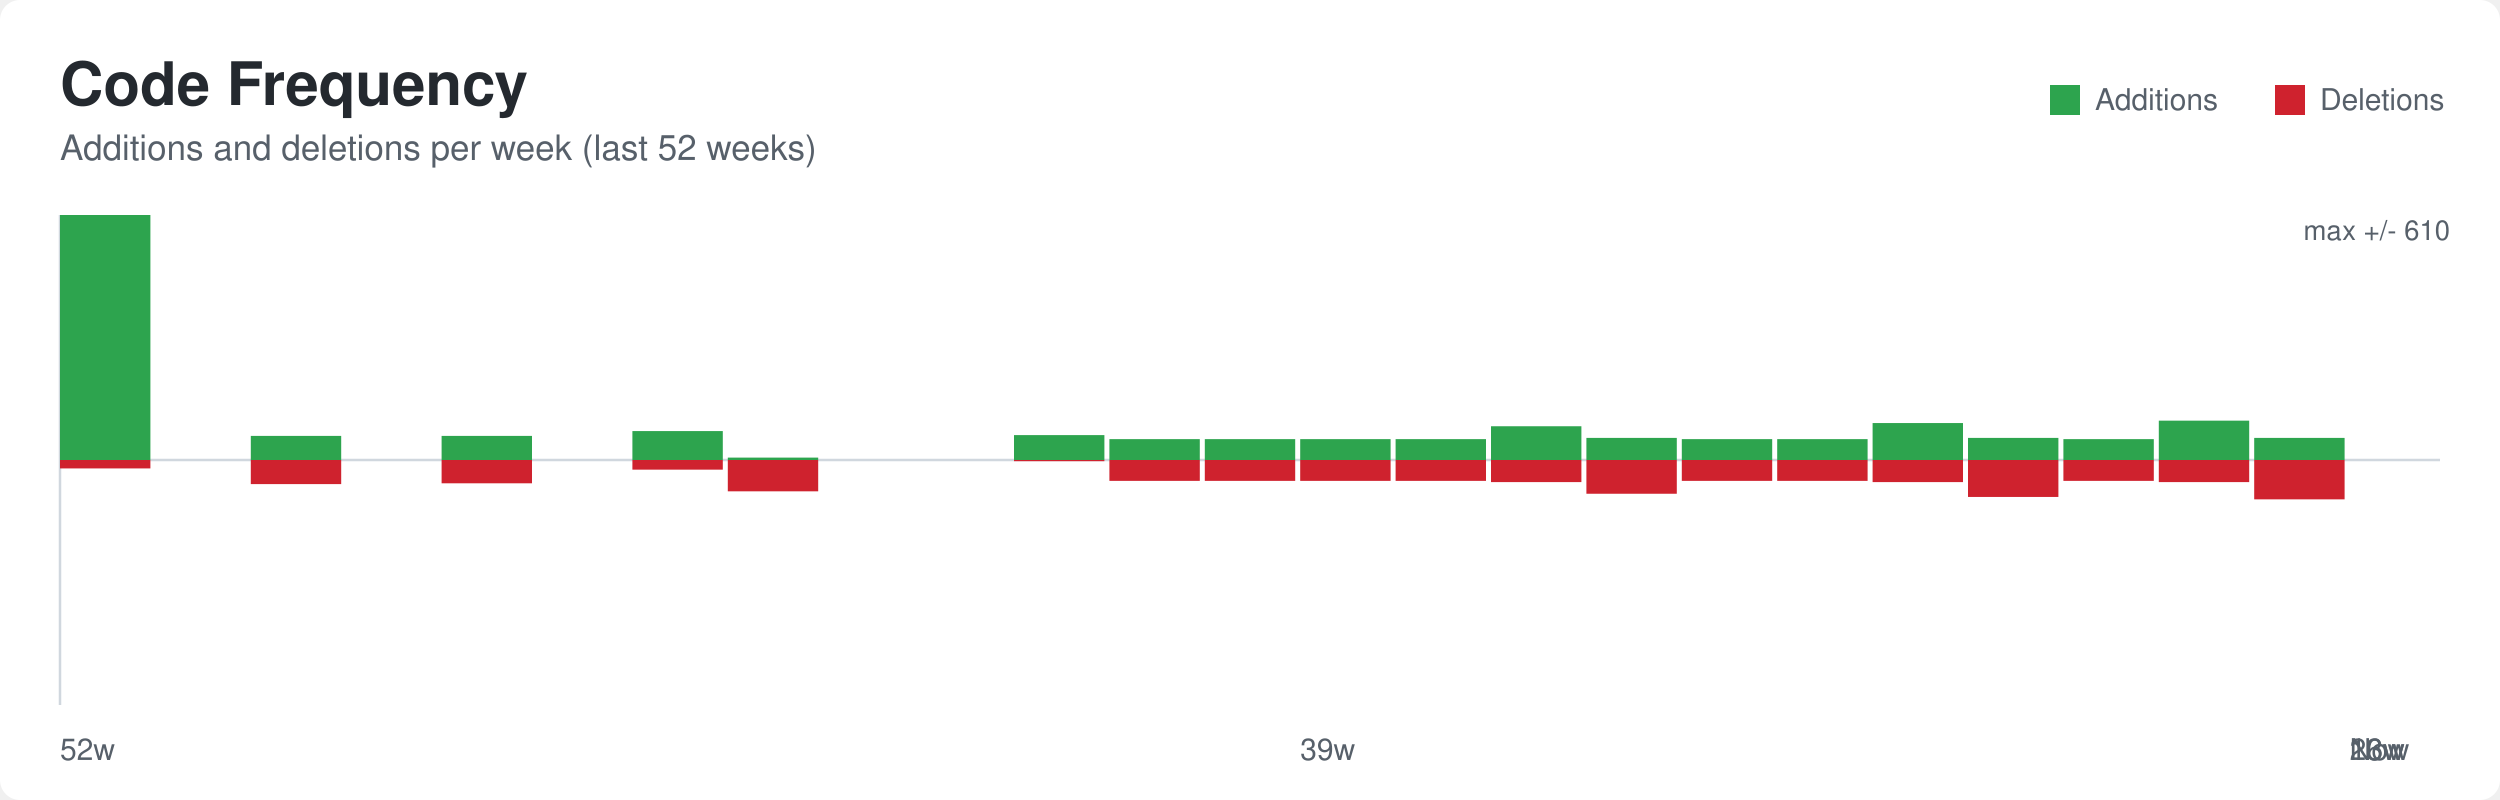
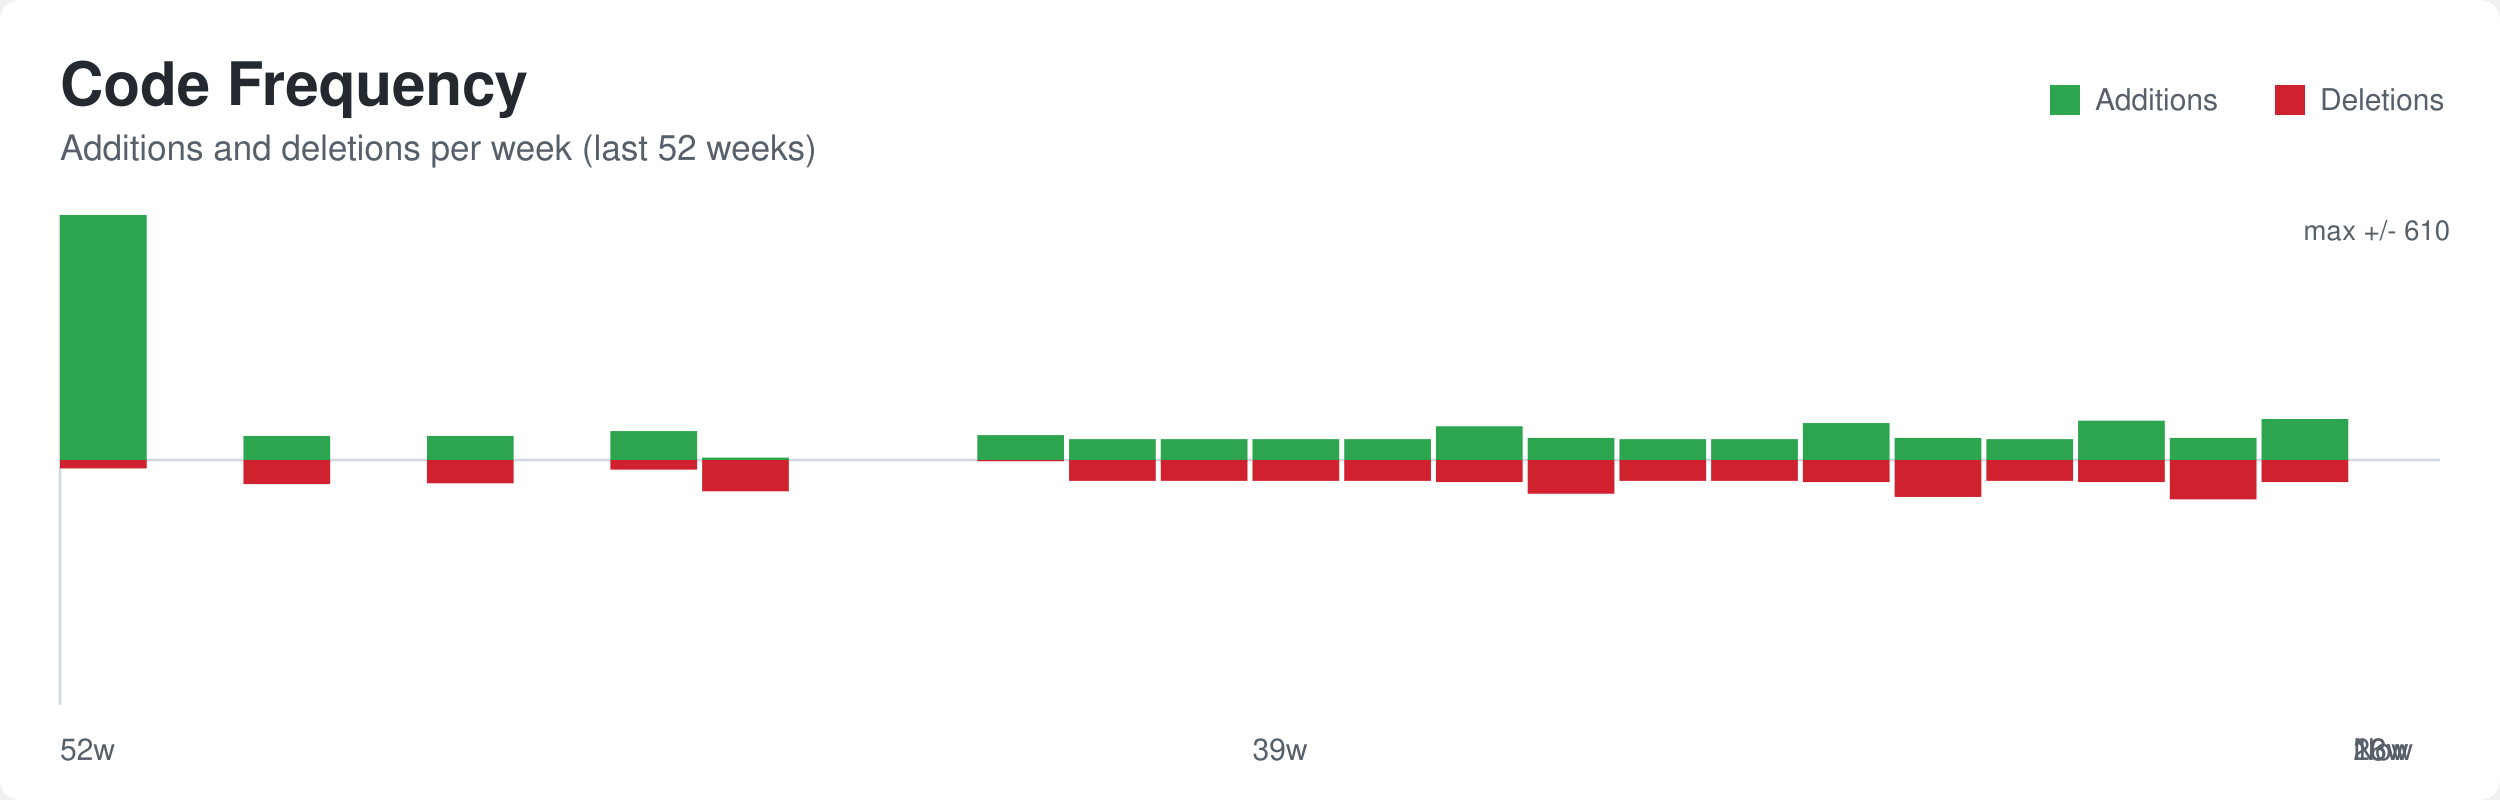
<svg xmlns="http://www.w3.org/2000/svg" width="1000" height="320" role="img" aria-labelledby="title desc">
  <defs>
    <style>
      .bg { fill: #ffffff; }
      .title { font: 600 24px -apple-system, BlinkMacSystemFont, Segoe UI, Helvetica, Arial, sans-serif; fill: #24292f; }
      .subtitle { font: 400 14px -apple-system, BlinkMacSystemFont, Segoe UI, Helvetica, Arial, sans-serif; fill: #57606a; }
      .axis { stroke: #d0d7de; stroke-width: 1; }
      .label { font: 400 12px -apple-system, BlinkMacSystemFont, Segoe UI, Helvetica, Arial, sans-serif; fill: #57606a; }
      .value { font: 500 11px -apple-system, BlinkMacSystemFont, Segoe UI, Helvetica, Arial, sans-serif; fill: #57606a; }
    </style>
  </defs>
  <rect class="bg" x="0" y="0" width="1000" height="320" rx="8" />
  <text class="title" x="24" y="42">Code Frequency</text>
  <text class="subtitle" x="24" y="64">Additions and deletions per week (last 52 weeks)</text>
  <line class="axis" x1="24" y1="184.0" x2="976" y2="184.0" />
  <line class="axis" x1="24" y1="86" x2="24" y2="282" />
-   <rect x="24.00" y="86.00" width="36.16" height="98.00" fill="#2da44e" />
-   <rect x="24.00" y="184.00" width="36.16" height="3.37" fill="#cf222e" />
-   <rect x="100.32" y="174.36" width="36.16" height="9.64" fill="#2da44e" />
-   <rect x="100.32" y="184.00" width="36.16" height="9.64" fill="#cf222e" />
-   <rect x="176.64" y="174.36" width="36.16" height="9.64" fill="#2da44e" />
-   <rect x="176.64" y="184.00" width="36.16" height="9.32" fill="#cf222e" />
-   <rect x="252.96" y="172.43" width="36.16" height="11.57" fill="#2da44e" />
-   <rect x="252.96" y="184.00" width="36.16" height="3.86" fill="#cf222e" />
-   <rect x="291.12" y="183.04" width="36.16" height="0.96" fill="#2da44e" />
-   <rect x="291.12" y="184.00" width="36.16" height="12.53" fill="#cf222e" />
-   <rect x="405.60" y="174.04" width="36.16" height="9.96" fill="#2da44e" />
-   <rect x="405.60" y="184.00" width="36.16" height="0.48" fill="#cf222e" />
-   <rect x="443.76" y="175.65" width="36.16" height="8.35" fill="#2da44e" />
-   <rect x="443.76" y="184.00" width="36.16" height="8.35" fill="#cf222e" />
-   <rect x="481.92" y="175.65" width="36.16" height="8.35" fill="#2da44e" />
-   <rect x="481.92" y="184.00" width="36.16" height="8.35" fill="#cf222e" />
-   <rect x="520.08" y="175.65" width="36.16" height="8.35" fill="#2da44e" />
-   <rect x="520.08" y="184.00" width="36.16" height="8.35" fill="#cf222e" />
-   <rect x="558.24" y="175.65" width="36.16" height="8.35" fill="#2da44e" />
-   <rect x="558.24" y="184.00" width="36.16" height="8.35" fill="#cf222e" />
-   <rect x="596.40" y="170.50" width="36.16" height="13.50" fill="#2da44e" />
-   <rect x="596.40" y="184.00" width="36.16" height="8.84" fill="#cf222e" />
-   <rect x="634.56" y="175.16" width="36.16" height="8.84" fill="#2da44e" />
-   <rect x="634.56" y="184.00" width="36.16" height="13.50" fill="#cf222e" />
-   <rect x="672.72" y="175.65" width="36.16" height="8.35" fill="#2da44e" />
-   <rect x="672.72" y="184.00" width="36.16" height="8.35" fill="#cf222e" />
-   <rect x="710.88" y="175.65" width="36.16" height="8.35" fill="#2da44e" />
-   <rect x="710.88" y="184.00" width="36.16" height="8.35" fill="#cf222e" />
-   <rect x="749.04" y="169.22" width="36.16" height="14.78" fill="#2da44e" />
-   <rect x="749.04" y="184.00" width="36.16" height="8.84" fill="#cf222e" />
-   <rect x="787.20" y="175.16" width="36.16" height="8.84" fill="#2da44e" />
-   <rect x="787.20" y="184.00" width="36.16" height="14.78" fill="#cf222e" />
-   <rect x="825.36" y="175.65" width="36.16" height="8.35" fill="#2da44e" />
-   <rect x="825.36" y="184.00" width="36.16" height="8.35" fill="#cf222e" />
-   <rect x="863.52" y="168.26" width="36.16" height="15.74" fill="#2da44e" />
-   <rect x="863.52" y="184.00" width="36.16" height="8.84" fill="#cf222e" />
-   <rect x="901.68" y="175.16" width="36.16" height="8.84" fill="#2da44e" />
-   <rect x="901.68" y="184.00" width="36.16" height="15.74" fill="#cf222e" />
+   <rect x="24.00" y="86.00" width="34.69" height="98.00" fill="#2da44e" />
+   <rect x="24.00" y="184.00" width="34.69" height="3.37" fill="#cf222e" />
+   <rect x="97.38" y="174.36" width="34.69" height="9.64" fill="#2da44e" />
+   <rect x="97.38" y="184.00" width="34.69" height="9.64" fill="#cf222e" />
+   <rect x="170.77" y="174.36" width="34.69" height="9.64" fill="#2da44e" />
+   <rect x="170.77" y="184.00" width="34.69" height="9.32" fill="#cf222e" />
+   <rect x="244.15" y="172.43" width="34.69" height="11.57" fill="#2da44e" />
+   <rect x="244.15" y="184.00" width="34.69" height="3.86" fill="#cf222e" />
+   <rect x="280.85" y="183.04" width="34.69" height="0.96" fill="#2da44e" />
+   <rect x="280.85" y="184.00" width="34.69" height="12.53" fill="#cf222e" />
+   <rect x="390.92" y="174.04" width="34.69" height="9.96" fill="#2da44e" />
+   <rect x="390.92" y="184.00" width="34.69" height="0.48" fill="#cf222e" />
+   <rect x="427.62" y="175.65" width="34.69" height="8.35" fill="#2da44e" />
+   <rect x="427.62" y="184.00" width="34.69" height="8.35" fill="#cf222e" />
+   <rect x="464.31" y="175.65" width="34.69" height="8.35" fill="#2da44e" />
+   <rect x="464.31" y="184.00" width="34.69" height="8.35" fill="#cf222e" />
+   <rect x="501.00" y="175.65" width="34.69" height="8.35" fill="#2da44e" />
+   <rect x="501.00" y="184.00" width="34.69" height="8.35" fill="#cf222e" />
+   <rect x="537.69" y="175.65" width="34.69" height="8.35" fill="#2da44e" />
+   <rect x="537.69" y="184.00" width="34.69" height="8.35" fill="#cf222e" />
+   <rect x="574.38" y="170.50" width="34.69" height="13.50" fill="#2da44e" />
+   <rect x="574.38" y="184.00" width="34.69" height="8.84" fill="#cf222e" />
+   <rect x="611.08" y="175.16" width="34.69" height="8.84" fill="#2da44e" />
+   <rect x="611.08" y="184.00" width="34.69" height="13.50" fill="#cf222e" />
+   <rect x="647.77" y="175.65" width="34.69" height="8.35" fill="#2da44e" />
+   <rect x="647.77" y="184.00" width="34.69" height="8.35" fill="#cf222e" />
+   <rect x="684.46" y="175.65" width="34.69" height="8.35" fill="#2da44e" />
+   <rect x="684.46" y="184.00" width="34.69" height="8.35" fill="#cf222e" />
+   <rect x="721.15" y="169.22" width="34.69" height="14.78" fill="#2da44e" />
+   <rect x="721.15" y="184.00" width="34.69" height="8.84" fill="#cf222e" />
+   <rect x="757.85" y="175.16" width="34.69" height="8.84" fill="#2da44e" />
+   <rect x="757.85" y="184.00" width="34.69" height="14.78" fill="#cf222e" />
+   <rect x="794.54" y="175.65" width="34.69" height="8.35" fill="#2da44e" />
+   <rect x="794.54" y="184.00" width="34.69" height="8.35" fill="#cf222e" />
+   <rect x="831.23" y="168.26" width="34.69" height="15.74" fill="#2da44e" />
+   <rect x="831.23" y="184.00" width="34.69" height="8.84" fill="#cf222e" />
+   <rect x="867.92" y="175.16" width="34.69" height="8.84" fill="#2da44e" />
+   <rect x="867.92" y="184.00" width="34.69" height="15.74" fill="#cf222e" />
+   <rect x="904.62" y="167.61" width="34.69" height="16.39" fill="#2da44e" />
+   <rect x="904.62" y="184.00" width="34.69" height="8.84" fill="#cf222e" />
  <rect x="820" y="34" width="12" height="12" fill="#2da44e" />
  <text class="label" x="838" y="44">Additions</text>
  <rect x="910" y="34" width="12" height="12" fill="#cf222e" />
  <text class="label" x="928" y="44">Deletions</text>
  <text class="label" x="24.00" y="304">52w</text>
-   <text class="label" x="520.08" y="304">39w</text>
-   <text class="label" x="939.84" y="304">26w</text>
-   <text class="label" x="939.84" y="304">13w</text>
-   <text class="label" x="939.84" y="304">Now</text>
+   <text class="label" x="501.00" y="304">39w</text>
+   <text class="label" x="941.31" y="304">26w</text>
+   <text class="label" x="941.31" y="304">13w</text>
+   <text class="label" x="941.31" y="304">Now</text>
  <text class="value" x="980" y="96" text-anchor="end">max +/- 610</text>
</svg>
